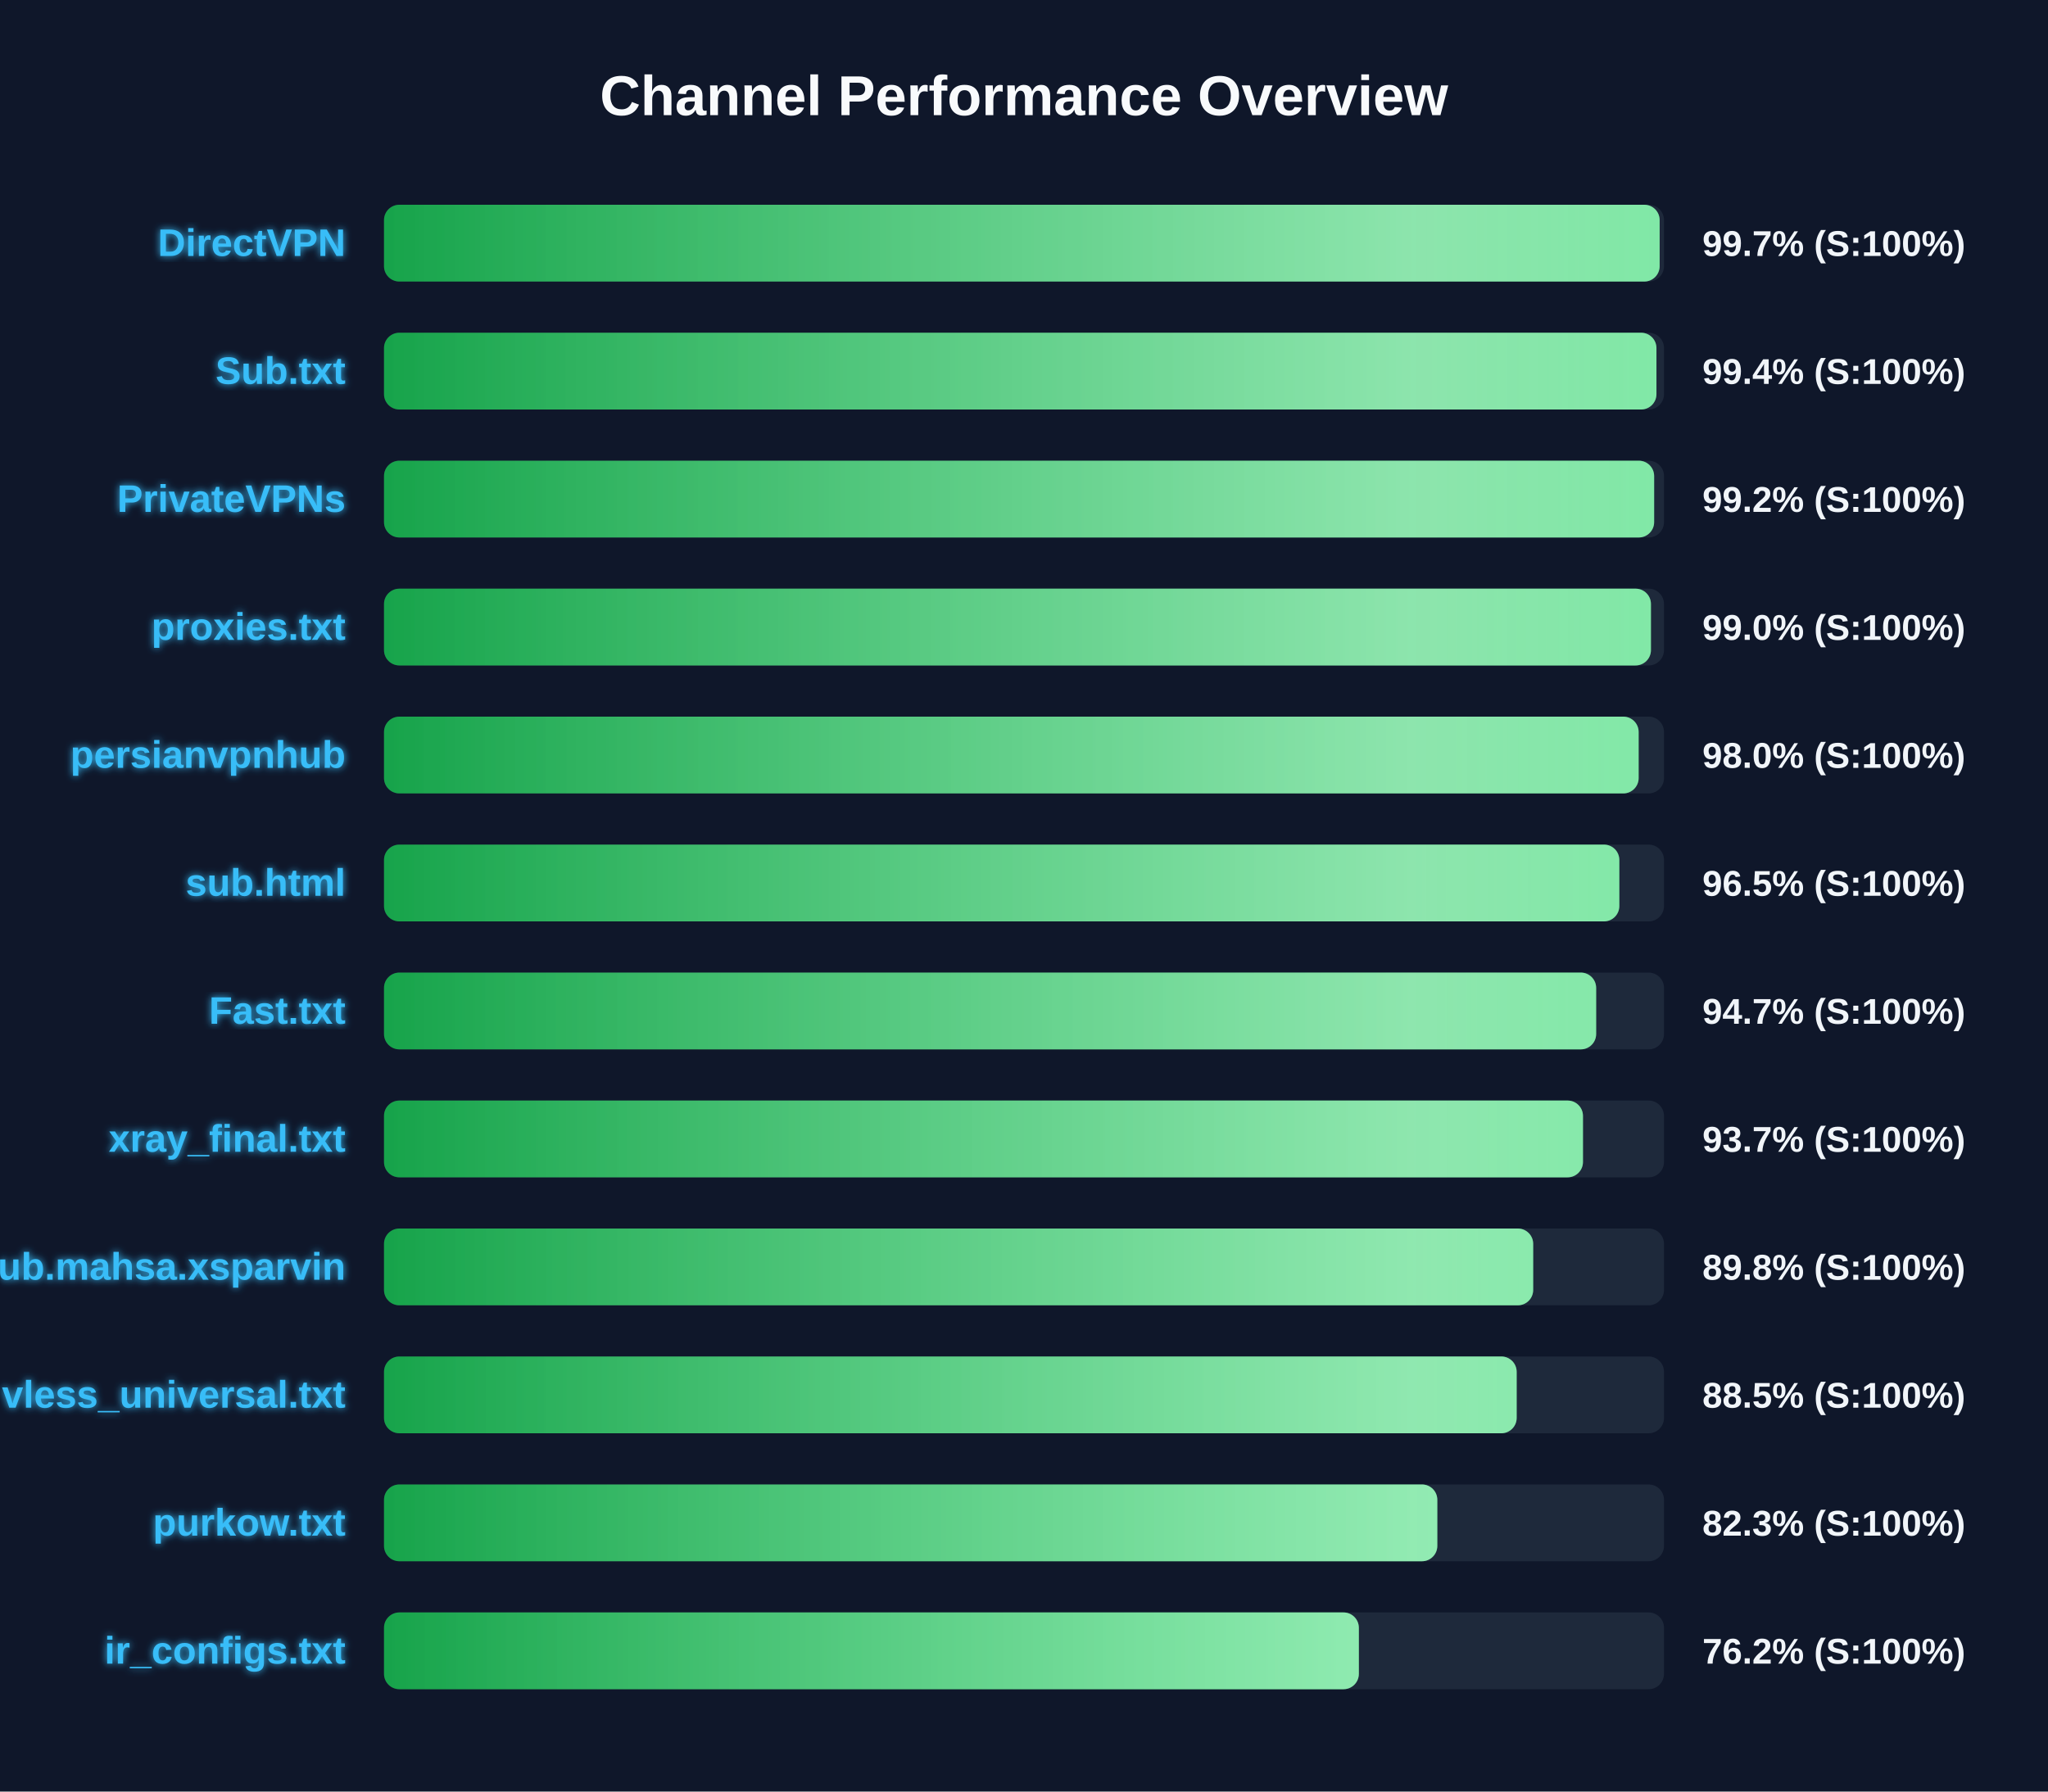
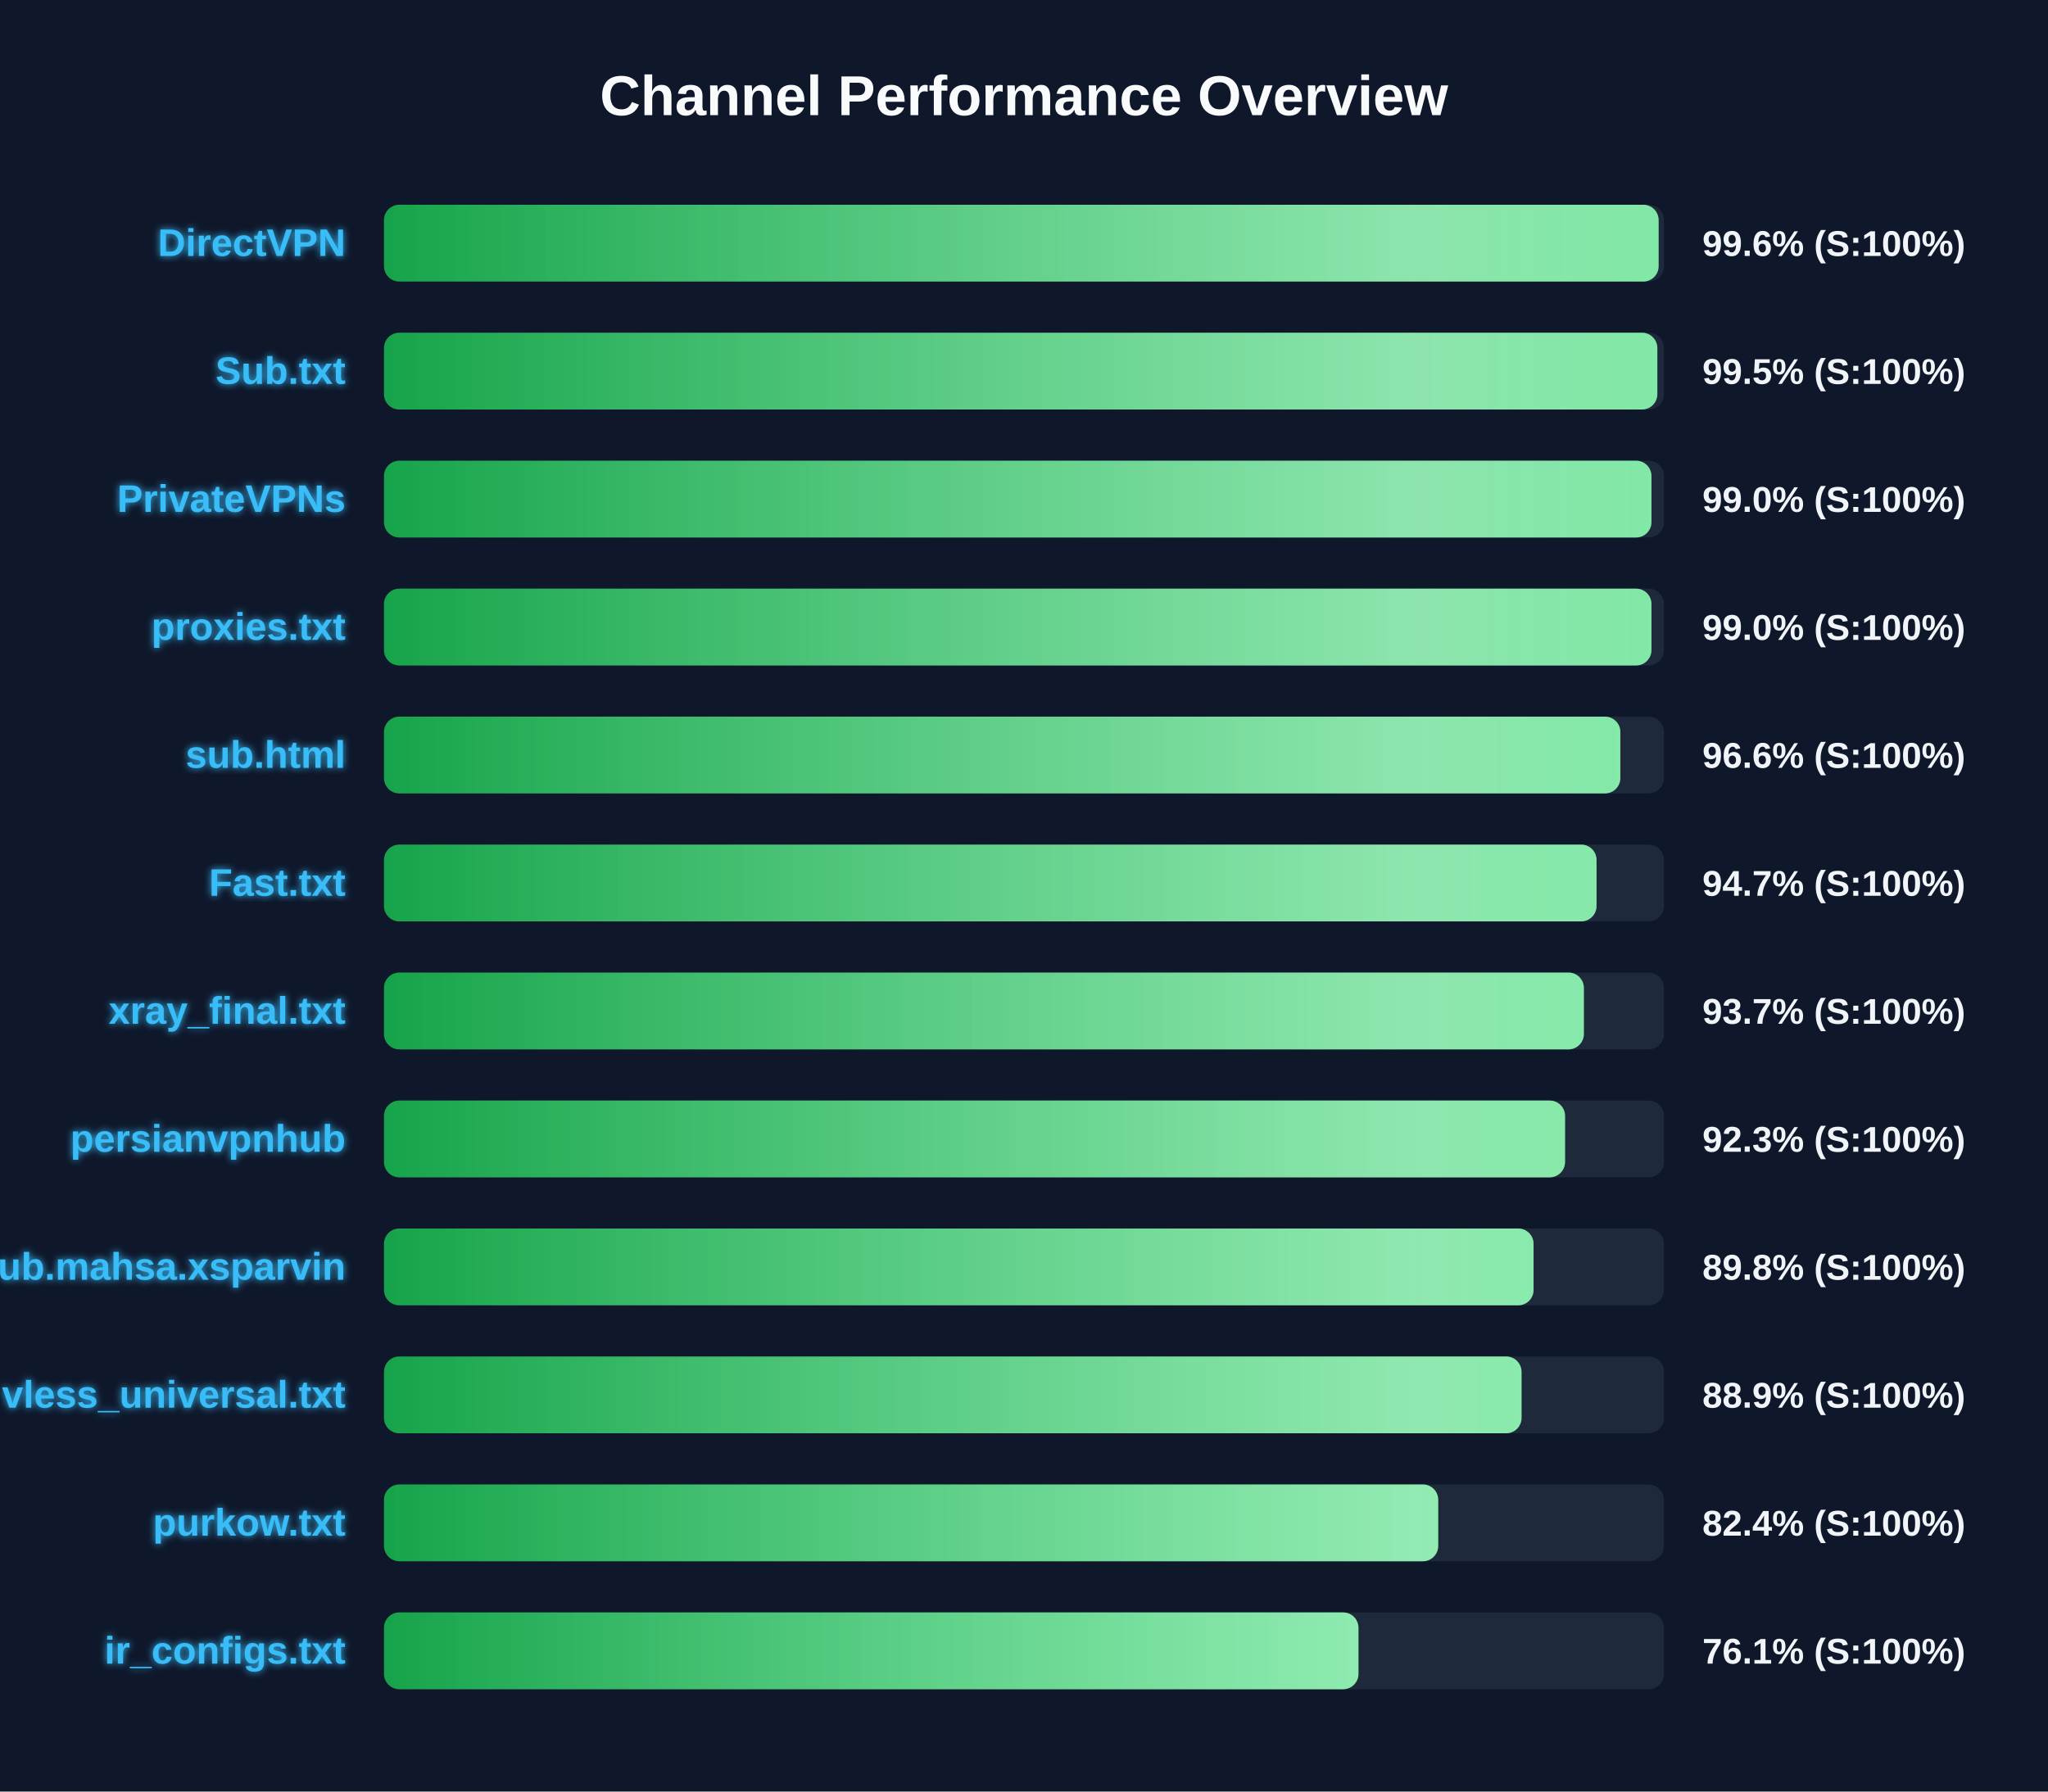
<svg xmlns="http://www.w3.org/2000/svg" width="800" height="700" version="1.1">
  <defs>
    <linearGradient id="grad-green" x1="0%" y1="0%" x2="100%" y2="0%">
      <stop offset="0%" stop-color="#16a34a" />
      <stop offset="100%" stop-color="#4ade80" />
    </linearGradient>
    <linearGradient id="grad-yellow" x1="0%" y1="0%" x2="100%" y2="0%">
      <stop offset="0%" stop-color="#ca8a04" />
      <stop offset="100%" stop-color="#fde047" />
    </linearGradient>
    <linearGradient id="grad-red" x1="0%" y1="0%" x2="100%" y2="0%">
      <stop offset="0%" stop-color="#dc2626" />
      <stop offset="100%" stop-color="#f87171" />
    </linearGradient>
    <linearGradient id="shimmer" x1="0%" y1="0%" x2="100%" y2="0%">
      <stop offset="0%" stop-color="rgba(255,255,255,0)" />
      <stop offset="50%" stop-color="rgba(255,255,255,0.4)" />
      <stop offset="100%" stop-color="rgba(255,255,255,0)" />
    </linearGradient>
    <filter id="glow" x="-20%" y="-20%" width="140%" height="140%">
      <feGaussianBlur stdDeviation="1.5" result="blur" />
      <feComposite in="SourceGraphic" in2="blur" operator="over" />
    </filter>
  </defs>
  <style>
        .bg-rect { fill: #0f172a; }
        .title { font: bold 22px 'Segoe UI', Arial, sans-serif; fill: #f8fafc; }
        .row { font: bold 15px 'Segoe UI', Arial, sans-serif; fill: #38bdf8; filter: url(#glow); }
        .score { font: bold 14px 'Segoe UI', Arial, sans-serif; fill: #f1f5f9; }
        @keyframes shimmer-anim {
            0% { transform: translateX(-100%); }
            100% { transform: translateX(200%); }
        }
        .shimmer-rect {
            animation: shimmer-anim 2.5s infinite linear;
        }
    </style>
  <rect width="100%" height="100%" class="bg-rect" />
  <text x="400" y="45" text-anchor="middle" class="title">Channel Performance Overview</text>
  <rect x="150" y="80" width="500" height="30" fill="#1e293b" rx="6" />
  <clipPath id="clip-0">
-     <rect x="150" y="80" width="498.3" height="30" rx="6" />
+     <rect x="150" y="80" width="497.9" height="30" rx="6" />
  </clipPath>
-   <rect x="150" y="80" width="498.3" height="30" fill="url(#grad-green)" rx="6" />
+   <rect x="150" y="80" width="497.9" height="30" fill="url(#grad-green)" rx="6" />
  <g clip-path="url(#clip-0)">
    <rect x="150" y="80" width="100%" height="30" fill="url(#shimmer)" class="shimmer-rect" />
  </g>
  <text x="135" y="100" text-anchor="end" class="row">DirectVPN</text>
-   <text x="665" y="100" text-anchor="start" class="score">99.7% (S:100%)</text>
+   <text x="665" y="100" text-anchor="start" class="score">99.6% (S:100%)</text>
  <rect x="150" y="130" width="500" height="30" fill="#1e293b" rx="6" />
  <clipPath id="clip-1">
-     <rect x="150" y="130" width="497.05" height="30" rx="6" />
+     <rect x="150" y="130" width="497.4" height="30" rx="6" />
  </clipPath>
-   <rect x="150" y="130" width="497.05" height="30" fill="url(#grad-green)" rx="6" />
+   <rect x="150" y="130" width="497.4" height="30" fill="url(#grad-green)" rx="6" />
  <g clip-path="url(#clip-1)">
    <rect x="150" y="130" width="100%" height="30" fill="url(#shimmer)" class="shimmer-rect" />
  </g>
  <text x="135" y="150" text-anchor="end" class="row">Sub.txt</text>
-   <text x="665" y="150" text-anchor="start" class="score">99.4% (S:100%)</text>
+   <text x="665" y="150" text-anchor="start" class="score">99.5% (S:100%)</text>
  <rect x="150" y="180" width="500" height="30" fill="#1e293b" rx="6" />
  <clipPath id="clip-2">
-     <rect x="150" y="180" width="496.15" height="30" rx="6" />
+     <rect x="150" y="180" width="495.1" height="30" rx="6" />
  </clipPath>
-   <rect x="150" y="180" width="496.15" height="30" fill="url(#grad-green)" rx="6" />
+   <rect x="150" y="180" width="495.1" height="30" fill="url(#grad-green)" rx="6" />
  <g clip-path="url(#clip-2)">
    <rect x="150" y="180" width="100%" height="30" fill="url(#shimmer)" class="shimmer-rect" />
  </g>
  <text x="135" y="200" text-anchor="end" class="row">PrivateVPNs</text>
-   <text x="665" y="200" text-anchor="start" class="score">99.2% (S:100%)</text>
+   <text x="665" y="200" text-anchor="start" class="score">99.0% (S:100%)</text>
  <rect x="150" y="230" width="500" height="30" fill="#1e293b" rx="6" />
  <clipPath id="clip-3">
-     <rect x="150" y="230" width="494.9" height="30" rx="6" />
+     <rect x="150" y="230" width="495.1" height="30" rx="6" />
  </clipPath>
-   <rect x="150" y="230" width="494.9" height="30" fill="url(#grad-green)" rx="6" />
+   <rect x="150" y="230" width="495.1" height="30" fill="url(#grad-green)" rx="6" />
  <g clip-path="url(#clip-3)">
    <rect x="150" y="230" width="100%" height="30" fill="url(#shimmer)" class="shimmer-rect" />
  </g>
  <text x="135" y="250" text-anchor="end" class="row">proxies.txt</text>
  <text x="665" y="250" text-anchor="start" class="score">99.0% (S:100%)</text>
  <rect x="150" y="280" width="500" height="30" fill="#1e293b" rx="6" />
  <clipPath id="clip-4">
-     <rect x="150" y="280" width="490.1" height="30" rx="6" />
+     <rect x="150" y="280" width="482.95" height="30" rx="6" />
  </clipPath>
-   <rect x="150" y="280" width="490.1" height="30" fill="url(#grad-green)" rx="6" />
+   <rect x="150" y="280" width="482.95" height="30" fill="url(#grad-green)" rx="6" />
  <g clip-path="url(#clip-4)">
    <rect x="150" y="280" width="100%" height="30" fill="url(#shimmer)" class="shimmer-rect" />
  </g>
-   <text x="135" y="300" text-anchor="end" class="row">persianvpnhub</text>
-   <text x="665" y="300" text-anchor="start" class="score">98.0% (S:100%)</text>
+   <text x="135" y="300" text-anchor="end" class="row">sub.html</text>
+   <text x="665" y="300" text-anchor="start" class="score">96.6% (S:100%)</text>
  <rect x="150" y="330" width="500" height="30" fill="#1e293b" rx="6" />
  <clipPath id="clip-5">
-     <rect x="150" y="330" width="482.55" height="30" rx="6" />
+     <rect x="150" y="330" width="473.65" height="30" rx="6" />
  </clipPath>
-   <rect x="150" y="330" width="482.55" height="30" fill="url(#grad-green)" rx="6" />
+   <rect x="150" y="330" width="473.65" height="30" fill="url(#grad-green)" rx="6" />
  <g clip-path="url(#clip-5)">
    <rect x="150" y="330" width="100%" height="30" fill="url(#shimmer)" class="shimmer-rect" />
  </g>
-   <text x="135" y="350" text-anchor="end" class="row">sub.html</text>
-   <text x="665" y="350" text-anchor="start" class="score">96.5% (S:100%)</text>
+   <text x="135" y="350" text-anchor="end" class="row">Fast.txt</text>
+   <text x="665" y="350" text-anchor="start" class="score">94.7% (S:100%)</text>
  <rect x="150" y="380" width="500" height="30" fill="#1e293b" rx="6" />
  <clipPath id="clip-6">
-     <rect x="150" y="380" width="473.5" height="30" rx="6" />
+     <rect x="150" y="380" width="468.7" height="30" rx="6" />
  </clipPath>
-   <rect x="150" y="380" width="473.5" height="30" fill="url(#grad-green)" rx="6" />
+   <rect x="150" y="380" width="468.7" height="30" fill="url(#grad-green)" rx="6" />
  <g clip-path="url(#clip-6)">
    <rect x="150" y="380" width="100%" height="30" fill="url(#shimmer)" class="shimmer-rect" />
  </g>
-   <text x="135" y="400" text-anchor="end" class="row">Fast.txt</text>
-   <text x="665" y="400" text-anchor="start" class="score">94.7% (S:100%)</text>
+   <text x="135" y="400" text-anchor="end" class="row">xray_final.txt</text>
+   <text x="665" y="400" text-anchor="start" class="score">93.7% (S:100%)</text>
  <rect x="150" y="430" width="500" height="30" fill="#1e293b" rx="6" />
  <clipPath id="clip-7">
-     <rect x="150" y="430" width="468.35" height="30" rx="6" />
+     <rect x="150" y="430" width="461.35" height="30" rx="6" />
  </clipPath>
-   <rect x="150" y="430" width="468.35" height="30" fill="url(#grad-green)" rx="6" />
+   <rect x="150" y="430" width="461.35" height="30" fill="url(#grad-green)" rx="6" />
  <g clip-path="url(#clip-7)">
    <rect x="150" y="430" width="100%" height="30" fill="url(#shimmer)" class="shimmer-rect" />
  </g>
-   <text x="135" y="450" text-anchor="end" class="row">xray_final.txt</text>
-   <text x="665" y="450" text-anchor="start" class="score">93.7% (S:100%)</text>
+   <text x="135" y="450" text-anchor="end" class="row">persianvpnhub</text>
+   <text x="665" y="450" text-anchor="start" class="score">92.3% (S:100%)</text>
  <rect x="150" y="480" width="500" height="30" fill="#1e293b" rx="6" />
  <clipPath id="clip-8">
-     <rect x="150" y="480" width="448.9" height="30" rx="6" />
+     <rect x="150" y="480" width="449.05" height="30" rx="6" />
  </clipPath>
-   <rect x="150" y="480" width="448.9" height="30" fill="url(#grad-green)" rx="6" />
+   <rect x="150" y="480" width="449.05" height="30" fill="url(#grad-green)" rx="6" />
  <g clip-path="url(#clip-8)">
    <rect x="150" y="480" width="100%" height="30" fill="url(#shimmer)" class="shimmer-rect" />
  </g>
  <text x="135" y="500" text-anchor="end" class="row">Sub.mahsa.xsparvin</text>
  <text x="665" y="500" text-anchor="start" class="score">89.8% (S:100%)</text>
  <rect x="150" y="530" width="500" height="30" fill="#1e293b" rx="6" />
  <clipPath id="clip-9">
-     <rect x="150" y="530" width="442.45" height="30" rx="6" />
+     <rect x="150" y="530" width="444.35" height="30" rx="6" />
  </clipPath>
-   <rect x="150" y="530" width="442.45" height="30" fill="url(#grad-green)" rx="6" />
+   <rect x="150" y="530" width="444.35" height="30" fill="url(#grad-green)" rx="6" />
  <g clip-path="url(#clip-9)">
    <rect x="150" y="530" width="100%" height="30" fill="url(#shimmer)" class="shimmer-rect" />
  </g>
  <text x="135" y="550" text-anchor="end" class="row">vless_universal.txt</text>
-   <text x="665" y="550" text-anchor="start" class="score">88.5% (S:100%)</text>
+   <text x="665" y="550" text-anchor="start" class="score">88.9% (S:100%)</text>
  <rect x="150" y="580" width="500" height="30" fill="#1e293b" rx="6" />
  <clipPath id="clip-10">
-     <rect x="150" y="580" width="411.45" height="30" rx="6" />
+     <rect x="150" y="580" width="411.8" height="30" rx="6" />
  </clipPath>
-   <rect x="150" y="580" width="411.45" height="30" fill="url(#grad-green)" rx="6" />
+   <rect x="150" y="580" width="411.8" height="30" fill="url(#grad-green)" rx="6" />
  <g clip-path="url(#clip-10)">
    <rect x="150" y="580" width="100%" height="30" fill="url(#shimmer)" class="shimmer-rect" />
  </g>
  <text x="135" y="600" text-anchor="end" class="row">purkow.txt</text>
-   <text x="665" y="600" text-anchor="start" class="score">82.3% (S:100%)</text>
+   <text x="665" y="600" text-anchor="start" class="score">82.4% (S:100%)</text>
  <rect x="150" y="630" width="500" height="30" fill="#1e293b" rx="6" />
  <clipPath id="clip-11">
-     <rect x="150" y="630" width="380.8" height="30" rx="6" />
+     <rect x="150" y="630" width="380.65" height="30" rx="6" />
  </clipPath>
-   <rect x="150" y="630" width="380.8" height="30" fill="url(#grad-green)" rx="6" />
+   <rect x="150" y="630" width="380.65" height="30" fill="url(#grad-green)" rx="6" />
  <g clip-path="url(#clip-11)">
    <rect x="150" y="630" width="100%" height="30" fill="url(#shimmer)" class="shimmer-rect" />
  </g>
  <text x="135" y="650" text-anchor="end" class="row">ir_configs.txt</text>
-   <text x="665" y="650" text-anchor="start" class="score">76.2% (S:100%)</text>
+   <text x="665" y="650" text-anchor="start" class="score">76.1% (S:100%)</text>
</svg>
